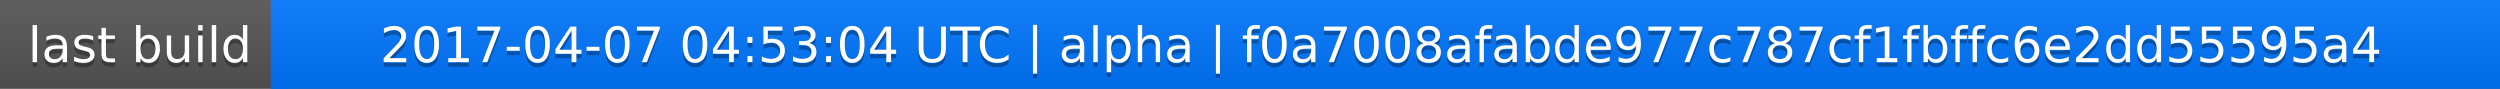
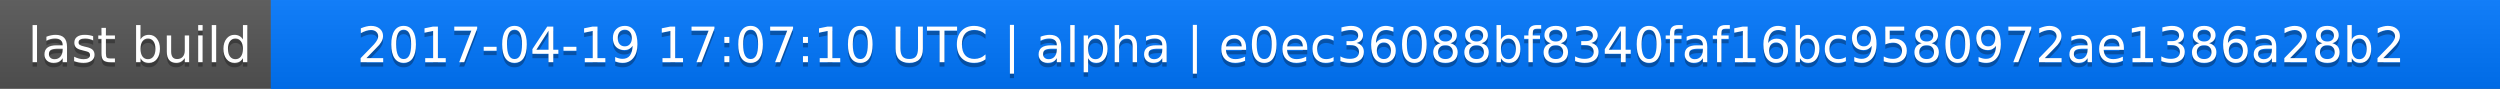
<svg xmlns="http://www.w3.org/2000/svg" width="563" height="20">
  <linearGradient id="a" x2="0" y2="100%">
    <stop offset="0" stop-color="#bbb" stop-opacity=".1" />
    <stop offset="1" stop-opacity=".1" />
  </linearGradient>
  <rect rx="0" width="563" height="20" fill="#555" />
  <rect rx="0" x="61" width="502" height="20" fill="#07f" />
  <path fill="#07f" d="M61 0h4v20h-4z" />
  <rect rx="0" width="563" height="20" fill="url(#a)" />
  <g fill="#fff" text-anchor="middle" font-family="DejaVu Sans,Verdana,Geneva,sans-serif" font-size="11">
    <text x="31.5" y="15" fill="#010101" fill-opacity=".3">last build</text>
    <text x="31.5" y="14">last build</text>
-     <text x="311" y="15" fill="#010101" fill-opacity=".3">2017-04-07 04:53:04 UTC | alpha | f0a7008afabde977c787cf1fbffc6e2dd55595a4</text>
-     <text x="311" y="14">2017-04-07 04:53:04 UTC | alpha | f0a7008afabde977c787cf1fbffc6e2dd55595a4</text>
+     <text x="311" y="15" fill="#010101" fill-opacity=".3">2017-04-19 17:07:10 UTC | alpha | e0ec36088bf8340faf16bc9580972ae1386a28b2</text>
+     <text x="311" y="14">2017-04-19 17:07:10 UTC | alpha | e0ec36088bf8340faf16bc9580972ae1386a28b2</text>
  </g>
</svg>
